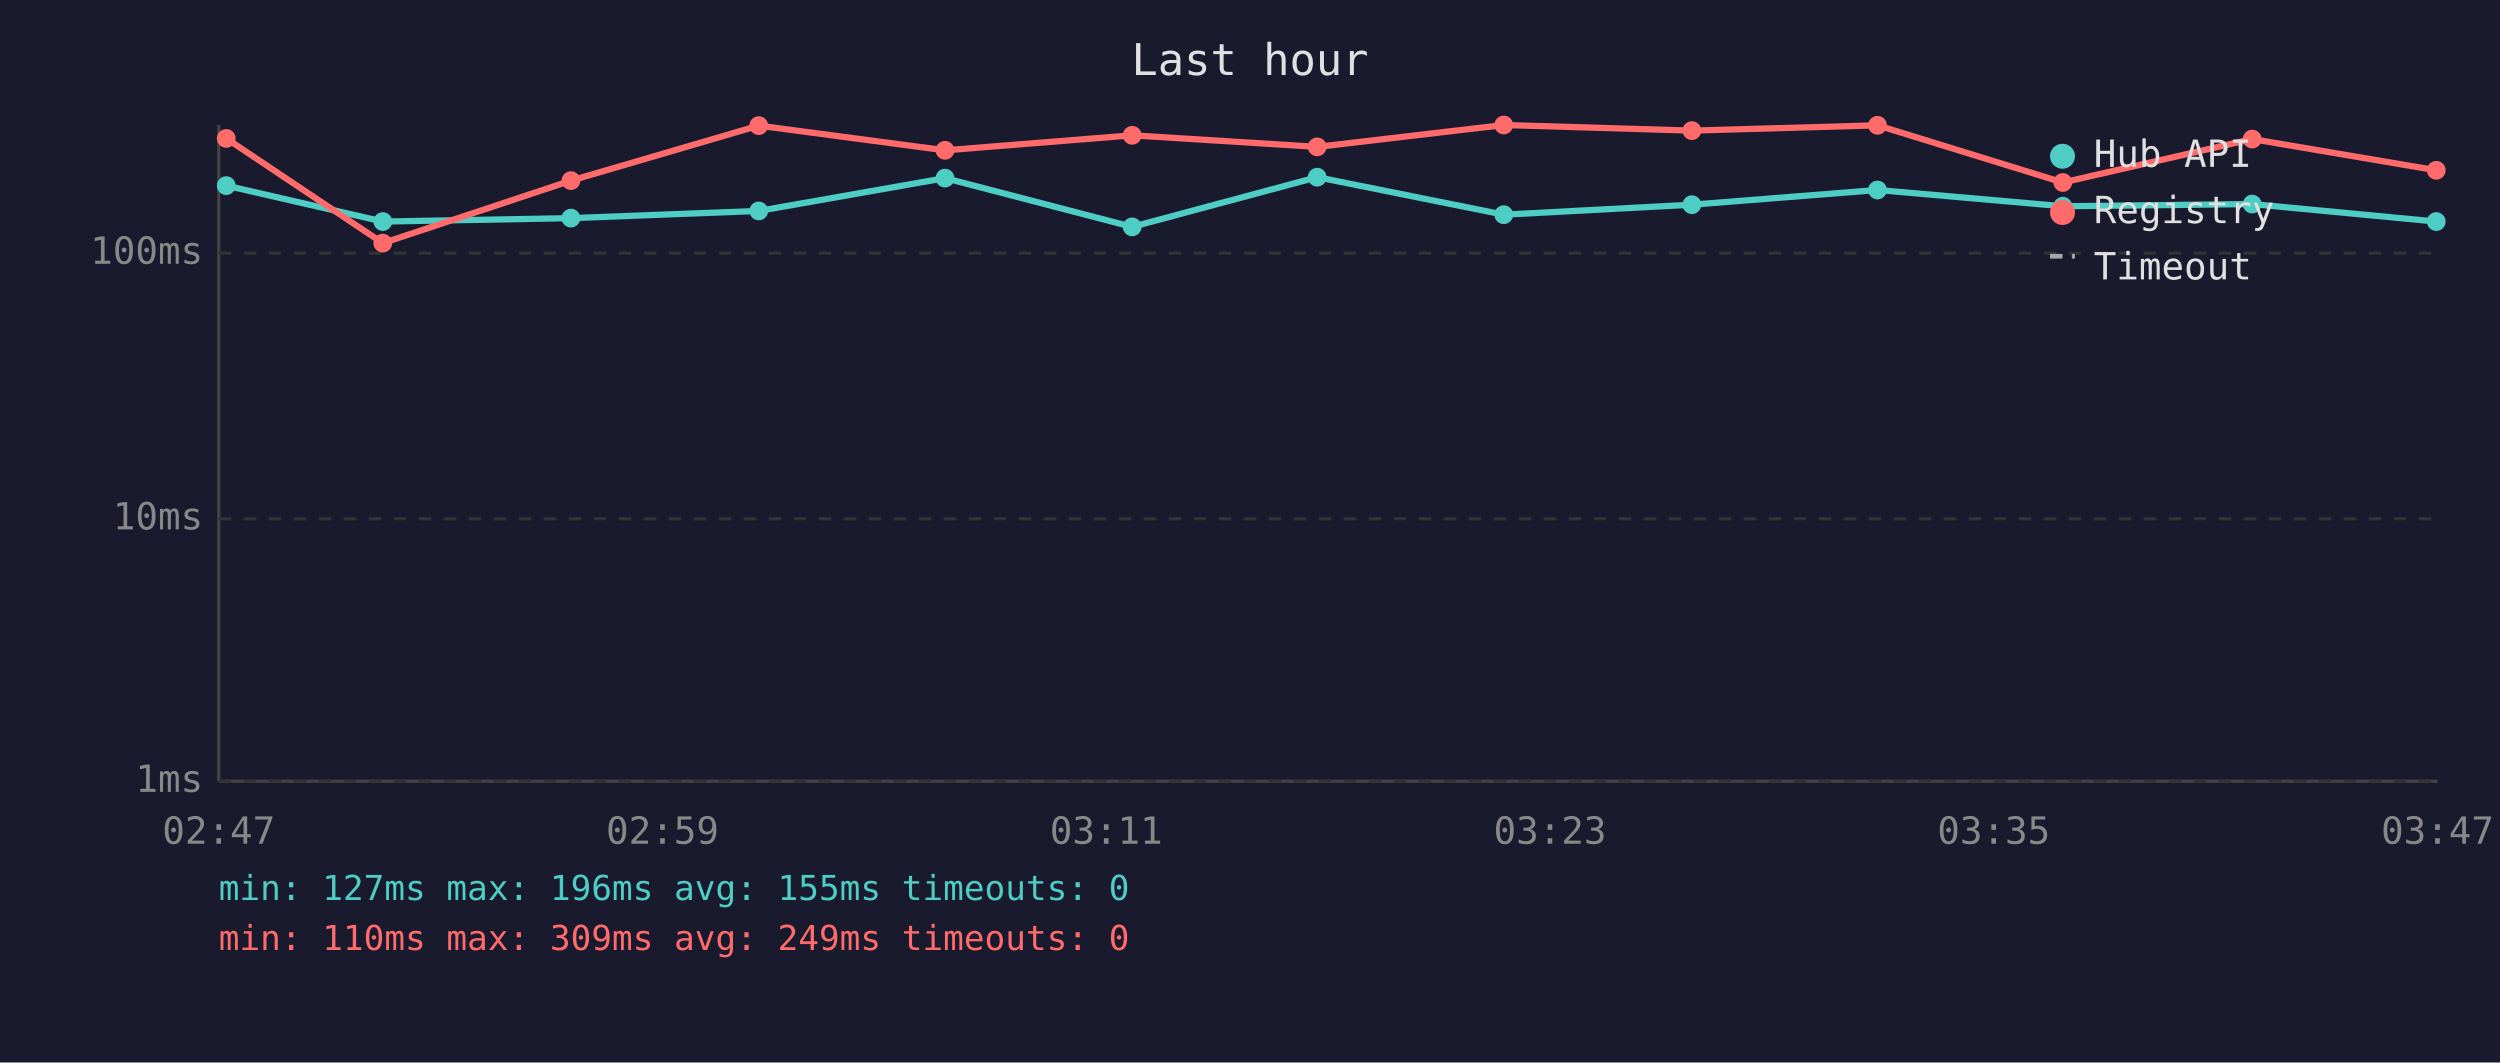
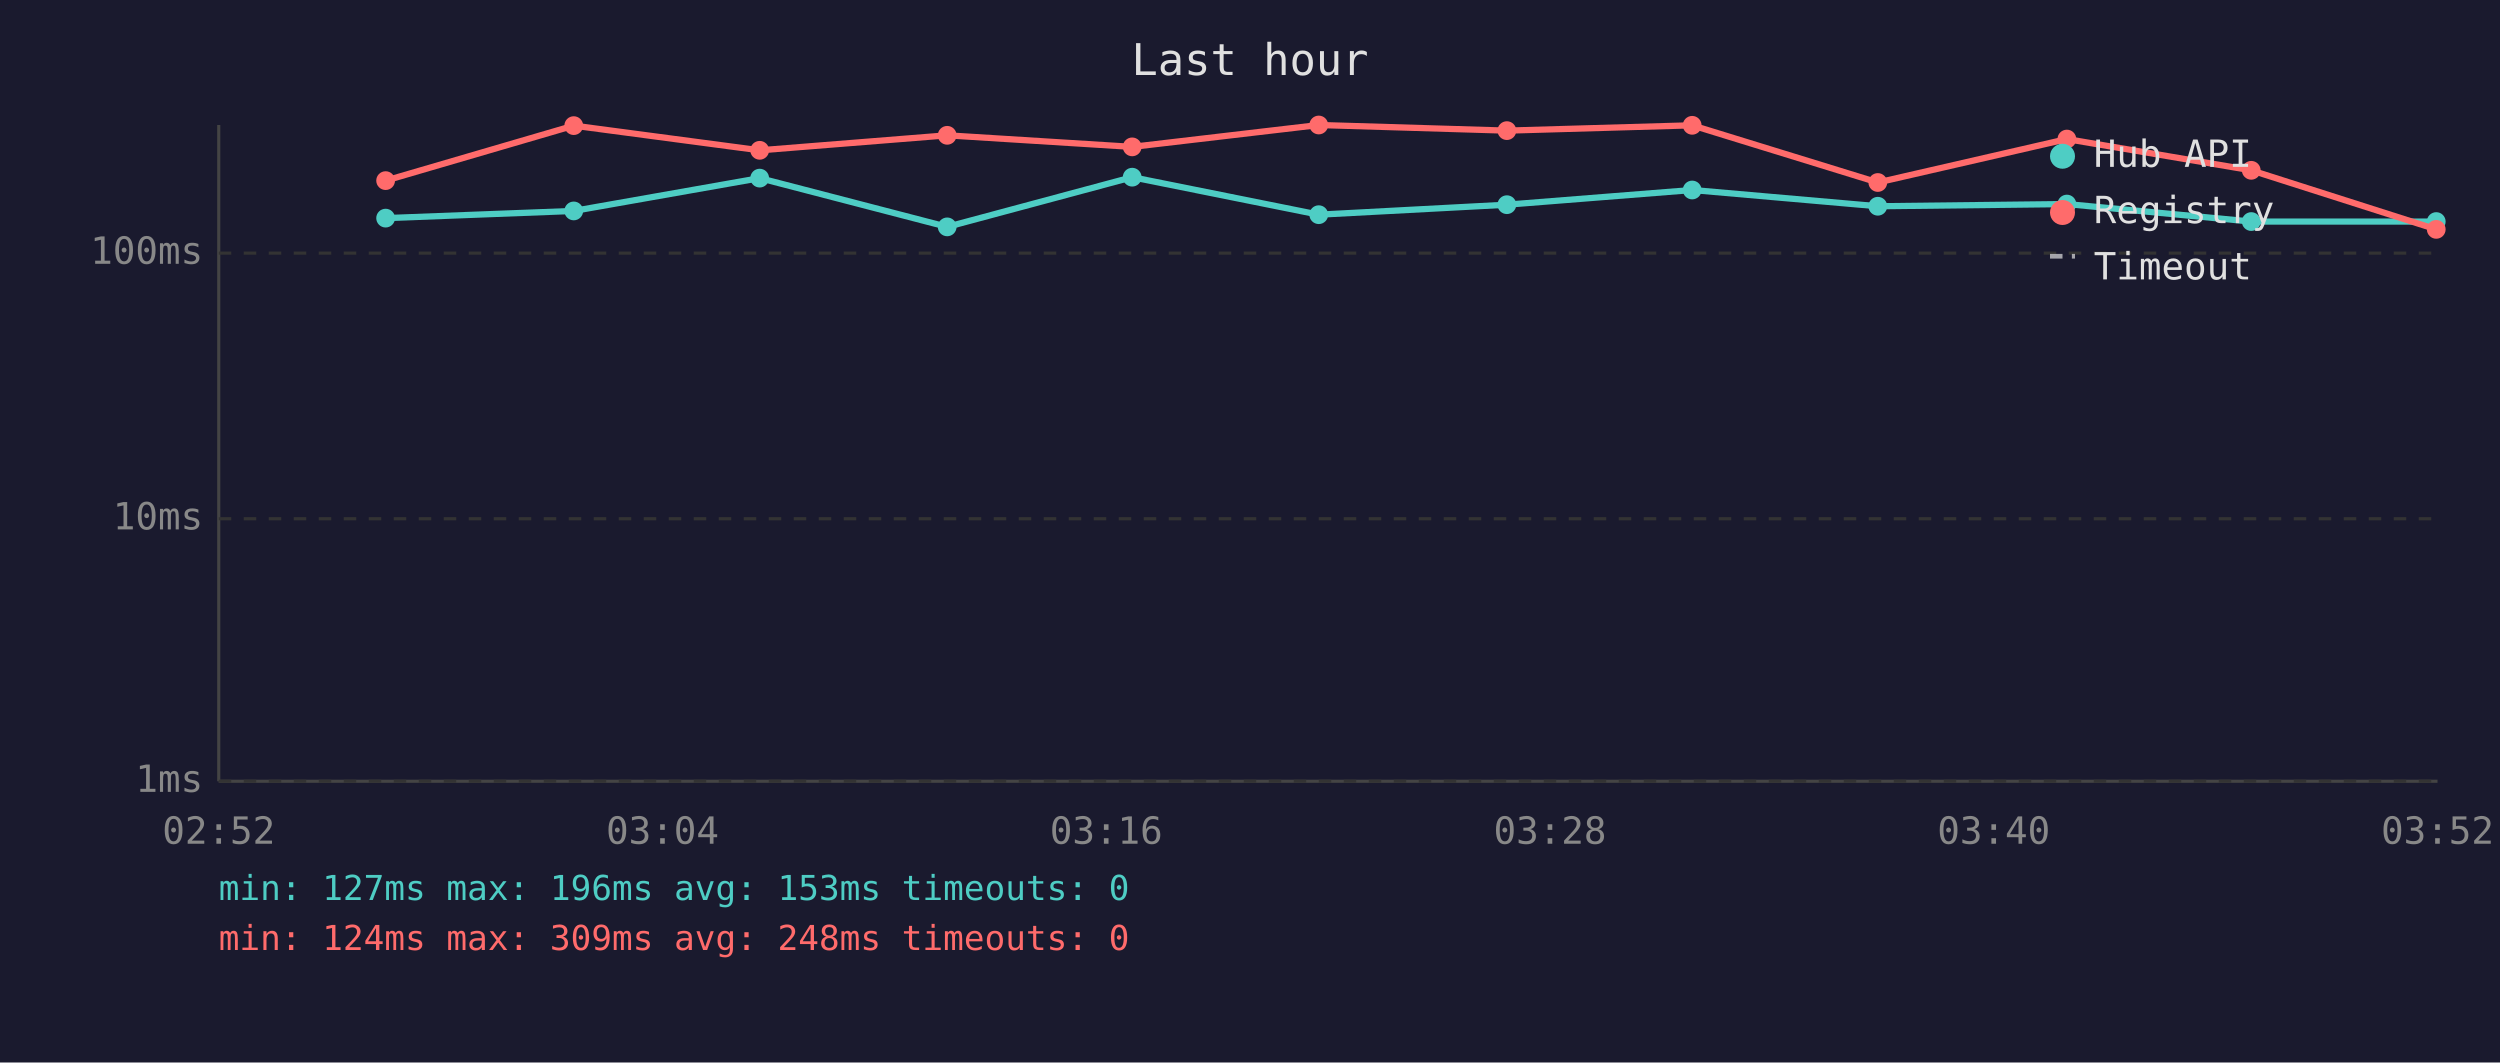
<svg xmlns="http://www.w3.org/2000/svg" viewBox="0 0 800 340" font-family="monospace" font-size="12">
  <rect width="800" height="340" fill="#1a1a2e" />
  <text x="400" y="24" fill="#e0e0e0" font-size="14" text-anchor="middle">Last hour</text>
  <line x1="70" y1="40" x2="70" y2="250" stroke="#444" stroke-width="1" />
  <line x1="70" y1="250" x2="780" y2="250" stroke="#444" stroke-width="1" />
  <line x1="70" y1="250" x2="780" y2="250" stroke="#333" stroke-width="1" stroke-dasharray="4" />
  <text x="65" y="250" fill="#888" text-anchor="end" dominant-baseline="middle">1ms</text>
  <line x1="70" y1="166" x2="780" y2="166" stroke="#333" stroke-width="1" stroke-dasharray="4" />
  <text x="65" y="166" fill="#888" text-anchor="end" dominant-baseline="middle">10ms</text>
  <line x1="70" y1="81" x2="780" y2="81" stroke="#333" stroke-width="1" stroke-dasharray="4" />
  <text x="65" y="81" fill="#888" text-anchor="end" dominant-baseline="middle">100ms</text>
-   <text x="70" y="270" fill="#888" text-anchor="middle">02:47</text>
-   <text x="212" y="270" fill="#888" text-anchor="middle">02:59</text>
-   <text x="354" y="270" fill="#888" text-anchor="middle">03:11</text>
-   <text x="496" y="270" fill="#888" text-anchor="middle">03:23</text>
-   <text x="638" y="270" fill="#888" text-anchor="middle">03:35</text>
-   <text x="780" y="270" fill="#888" text-anchor="middle">03:47</text>
-   <polyline points="72.4,59.4 122.5,70.9 182.7,69.8 242.8,67.5 302.4,57.0 362.3,72.6 421.5,56.7 481.2,68.7 541.4,65.5 600.8,60.8 660.1,66.0 720.7,65.3 779.6,70.9" fill="none" stroke="#4ecdc4" stroke-width="2" opacity="1" />
-   <circle cx="72.4" cy="59.4" r="3" fill="#4ecdc4" />
-   <circle cx="122.5" cy="70.9" r="3" fill="#4ecdc4" />
-   <circle cx="182.7" cy="69.8" r="3" fill="#4ecdc4" />
-   <circle cx="242.8" cy="67.5" r="3" fill="#4ecdc4" />
-   <circle cx="302.4" cy="57.0" r="3" fill="#4ecdc4" />
-   <circle cx="362.3" cy="72.6" r="3" fill="#4ecdc4" />
-   <circle cx="421.5" cy="56.7" r="3" fill="#4ecdc4" />
-   <circle cx="481.2" cy="68.7" r="3" fill="#4ecdc4" />
-   <circle cx="541.4" cy="65.5" r="3" fill="#4ecdc4" />
-   <circle cx="600.8" cy="60.8" r="3" fill="#4ecdc4" />
-   <circle cx="660.1" cy="66.0" r="3" fill="#4ecdc4" />
-   <circle cx="720.7" cy="65.3" r="3" fill="#4ecdc4" />
+   <text x="70" y="270" fill="#888" text-anchor="middle">02:52</text>
+   <text x="212" y="270" fill="#888" text-anchor="middle">03:04</text>
+   <text x="354" y="270" fill="#888" text-anchor="middle">03:16</text>
+   <text x="496" y="270" fill="#888" text-anchor="middle">03:28</text>
+   <text x="638" y="270" fill="#888" text-anchor="middle">03:40</text>
+   <text x="780" y="270" fill="#888" text-anchor="middle">03:52</text>
+   <polyline points="123.4,69.8 183.6,67.5 243.1,57.0 303.1,72.6 362.3,56.7 422.0,68.7 482.2,65.5 541.5,60.8 600.9,66.0 661.4,65.3 720.4,70.9 779.6,70.9" fill="none" stroke="#4ecdc4" stroke-width="2" opacity="1" />
+   <circle cx="123.4" cy="69.8" r="3" fill="#4ecdc4" />
+   <circle cx="183.6" cy="67.5" r="3" fill="#4ecdc4" />
+   <circle cx="243.1" cy="57.0" r="3" fill="#4ecdc4" />
+   <circle cx="303.1" cy="72.6" r="3" fill="#4ecdc4" />
+   <circle cx="362.3" cy="56.7" r="3" fill="#4ecdc4" />
+   <circle cx="422.0" cy="68.7" r="3" fill="#4ecdc4" />
+   <circle cx="482.2" cy="65.5" r="3" fill="#4ecdc4" />
+   <circle cx="541.5" cy="60.8" r="3" fill="#4ecdc4" />
+   <circle cx="600.9" cy="66.0" r="3" fill="#4ecdc4" />
+   <circle cx="661.4" cy="65.3" r="3" fill="#4ecdc4" />
+   <circle cx="720.4" cy="70.9" r="3" fill="#4ecdc4" />
  <circle cx="779.6" cy="70.9" r="3" fill="#4ecdc4" />
-   <polyline points="72.4,44.3 122.5,77.8 182.7,57.8 242.8,40.2 302.4,48.1 362.3,43.3 421.5,47.0 481.2,40.0 541.4,41.8 600.8,40.1 660.1,58.4 720.7,44.5 779.6,54.5" fill="none" stroke="#ff6b6b" stroke-width="2" opacity="1" />
-   <circle cx="72.4" cy="44.3" r="3" fill="#ff6b6b" />
-   <circle cx="122.5" cy="77.8" r="3" fill="#ff6b6b" />
-   <circle cx="182.7" cy="57.8" r="3" fill="#ff6b6b" />
-   <circle cx="242.8" cy="40.2" r="3" fill="#ff6b6b" />
-   <circle cx="302.4" cy="48.1" r="3" fill="#ff6b6b" />
-   <circle cx="362.3" cy="43.3" r="3" fill="#ff6b6b" />
-   <circle cx="421.5" cy="47.0" r="3" fill="#ff6b6b" />
-   <circle cx="481.2" cy="40.0" r="3" fill="#ff6b6b" />
-   <circle cx="541.4" cy="41.8" r="3" fill="#ff6b6b" />
-   <circle cx="600.8" cy="40.1" r="3" fill="#ff6b6b" />
-   <circle cx="660.1" cy="58.4" r="3" fill="#ff6b6b" />
-   <circle cx="720.7" cy="44.5" r="3" fill="#ff6b6b" />
-   <circle cx="779.6" cy="54.5" r="3" fill="#ff6b6b" />
+   <polyline points="123.4,57.8 183.6,40.2 243.1,48.1 303.1,43.3 362.3,47.0 422.0,40.0 482.2,41.8 541.5,40.1 600.9,58.4 661.4,44.5 720.4,54.5 779.6,73.4" fill="none" stroke="#ff6b6b" stroke-width="2" opacity="1" />
+   <circle cx="123.4" cy="57.8" r="3" fill="#ff6b6b" />
+   <circle cx="183.6" cy="40.2" r="3" fill="#ff6b6b" />
+   <circle cx="243.1" cy="48.1" r="3" fill="#ff6b6b" />
+   <circle cx="303.1" cy="43.3" r="3" fill="#ff6b6b" />
+   <circle cx="362.3" cy="47.0" r="3" fill="#ff6b6b" />
+   <circle cx="422.0" cy="40.0" r="3" fill="#ff6b6b" />
+   <circle cx="482.2" cy="41.8" r="3" fill="#ff6b6b" />
+   <circle cx="541.5" cy="40.1" r="3" fill="#ff6b6b" />
+   <circle cx="600.9" cy="58.4" r="3" fill="#ff6b6b" />
+   <circle cx="661.4" cy="44.5" r="3" fill="#ff6b6b" />
+   <circle cx="720.4" cy="54.5" r="3" fill="#ff6b6b" />
+   <circle cx="779.6" cy="73.4" r="3" fill="#ff6b6b" />
  <circle cx="660" cy="50" r="4" fill="#4ecdc4" />
  <text x="670" y="50" fill="#e0e0e0" dominant-baseline="middle">Hub API</text>
  <circle cx="660" cy="68" r="4" fill="#ff6b6b" />
  <text x="670" y="68" fill="#e0e0e0" dominant-baseline="middle">Registry</text>
  <line x1="656" y1="82" x2="664" y2="82" stroke="#e0e0e0" stroke-width="1.5" stroke-dasharray="4,3" opacity="0.7" />
  <text x="670" y="86" fill="#e0e0e0" dominant-baseline="middle">Timeout</text>
-   <text x="70" y="288" fill="#4ecdc4" font-size="11">min: 127ms  max: 196ms  avg: 155ms  timeouts: 0</text>
-   <text x="70" y="304" fill="#ff6b6b" font-size="11">min: 110ms  max: 309ms  avg: 249ms  timeouts: 0</text>
+   <text x="70" y="288" fill="#4ecdc4" font-size="11">min: 127ms  max: 196ms  avg: 153ms  timeouts: 0</text>
+   <text x="70" y="304" fill="#ff6b6b" font-size="11">min: 124ms  max: 309ms  avg: 248ms  timeouts: 0</text>
</svg>
